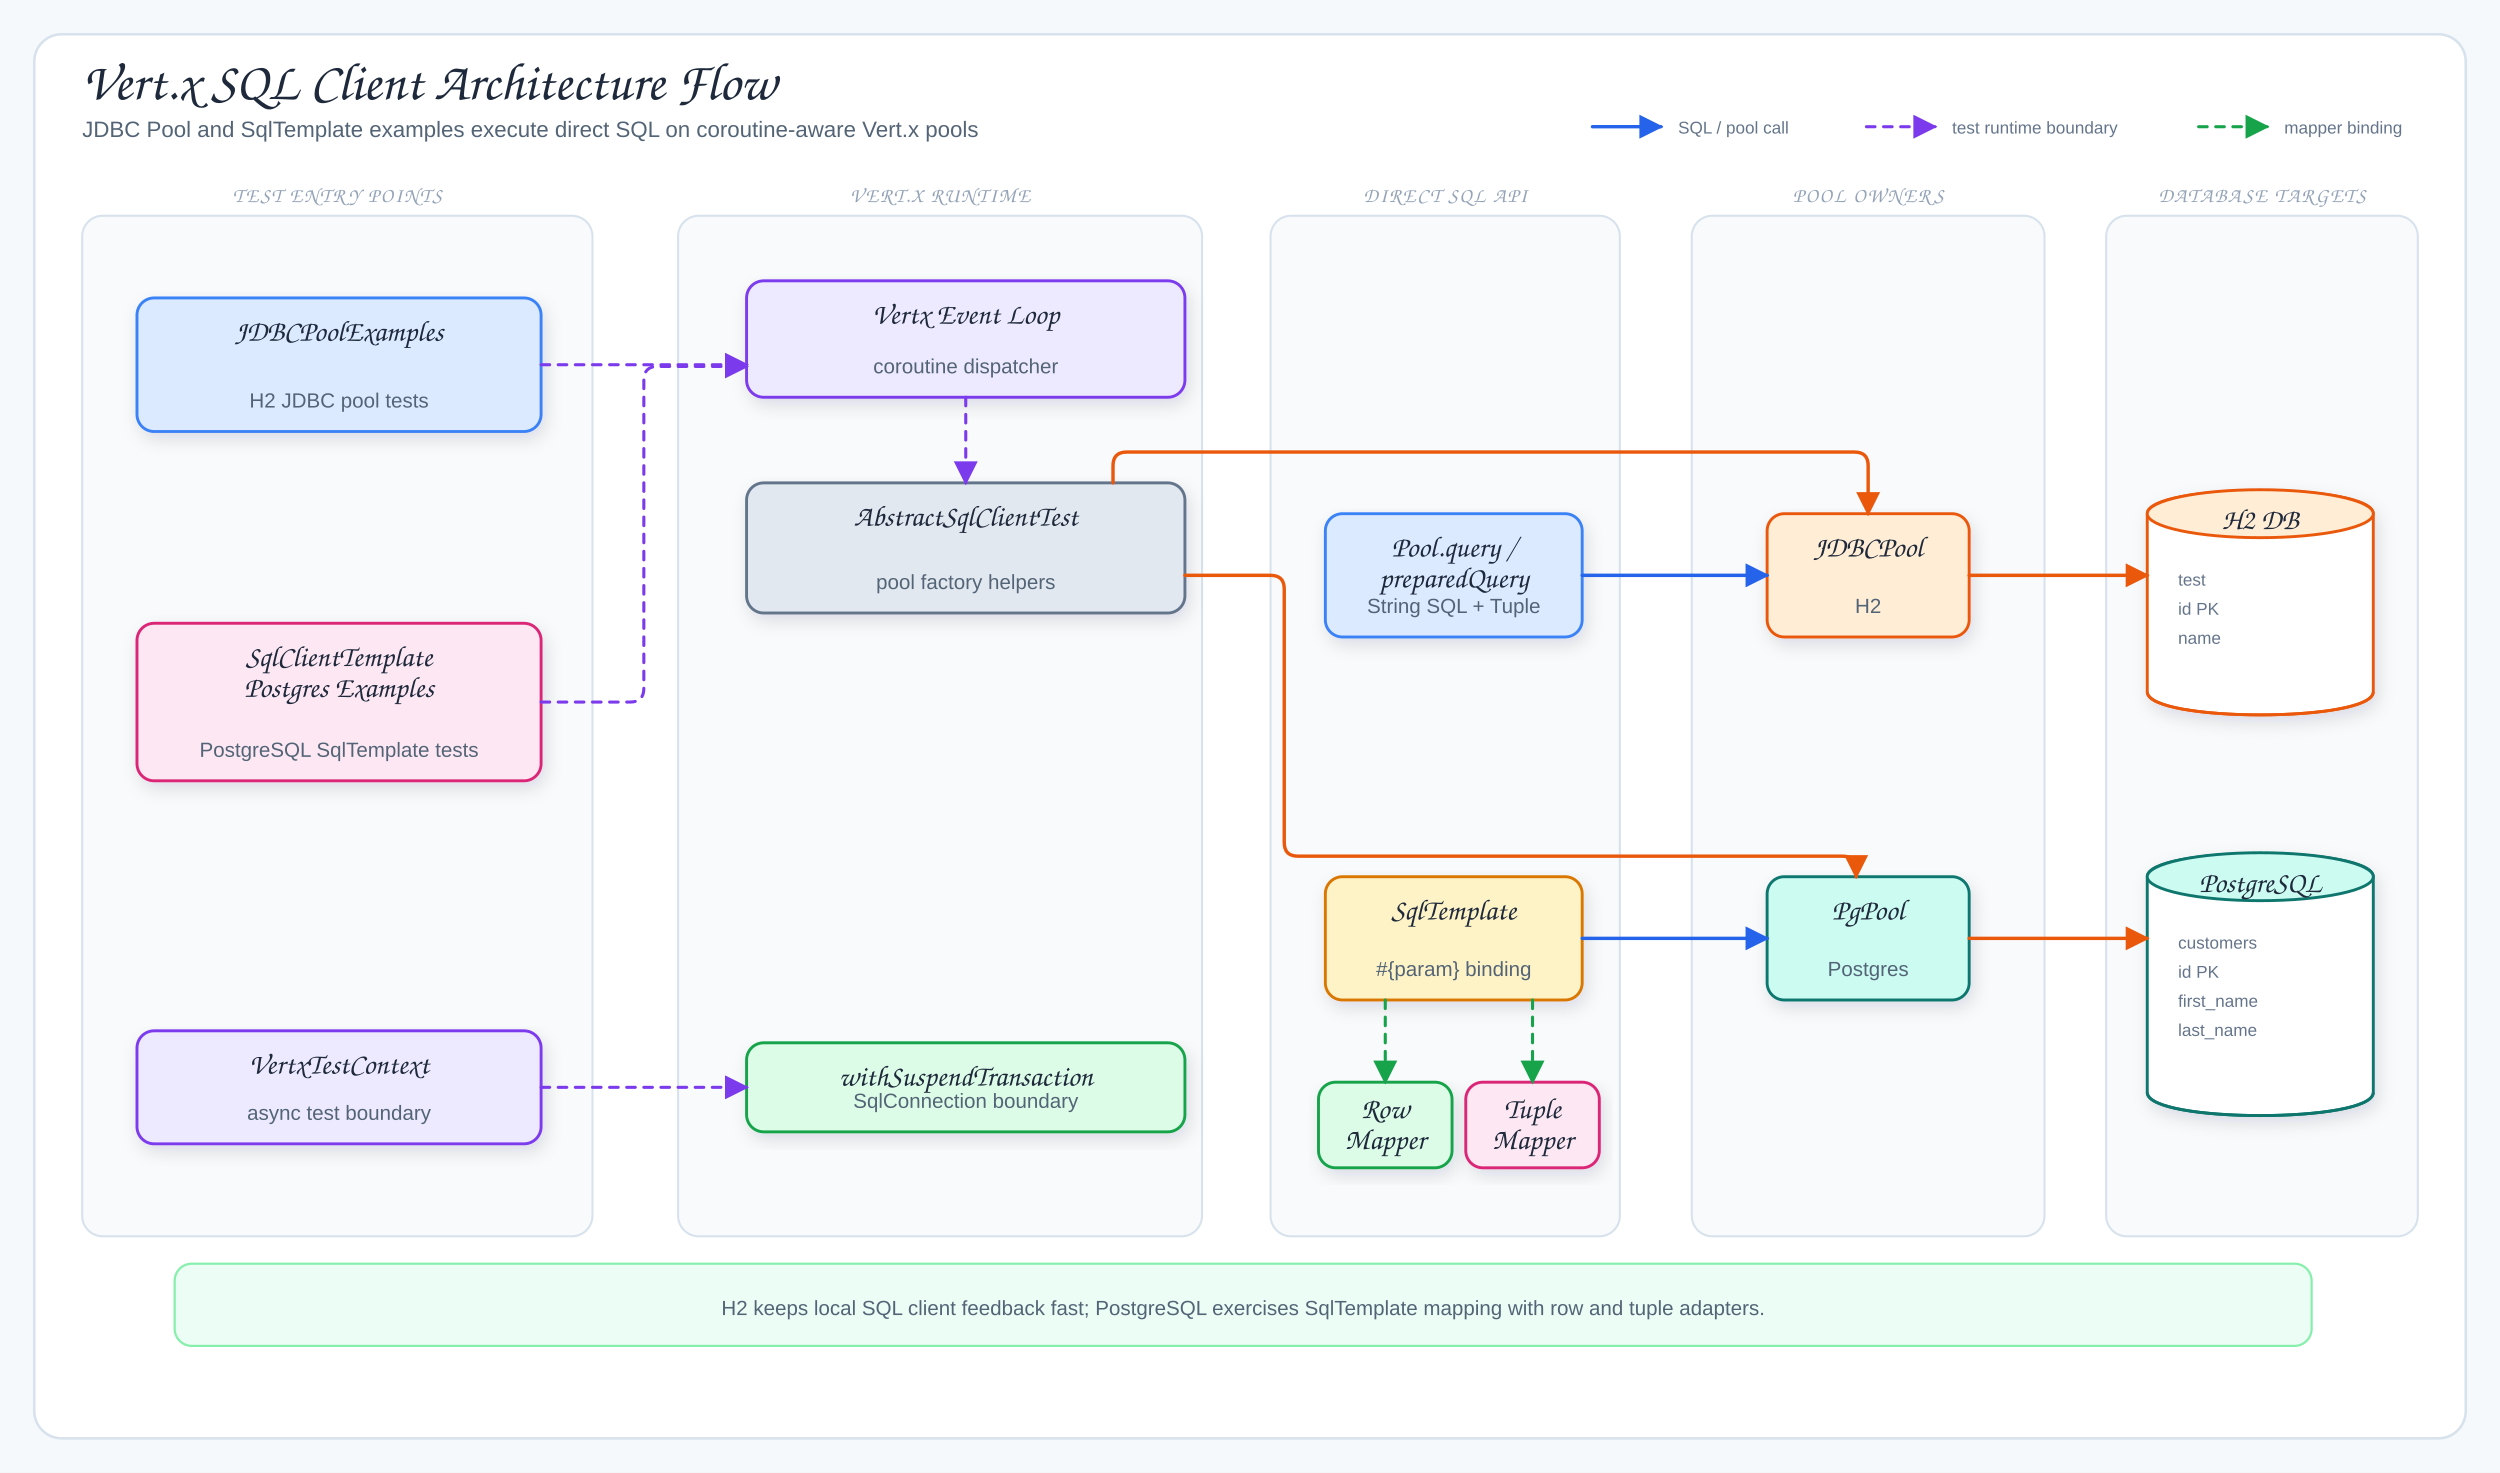
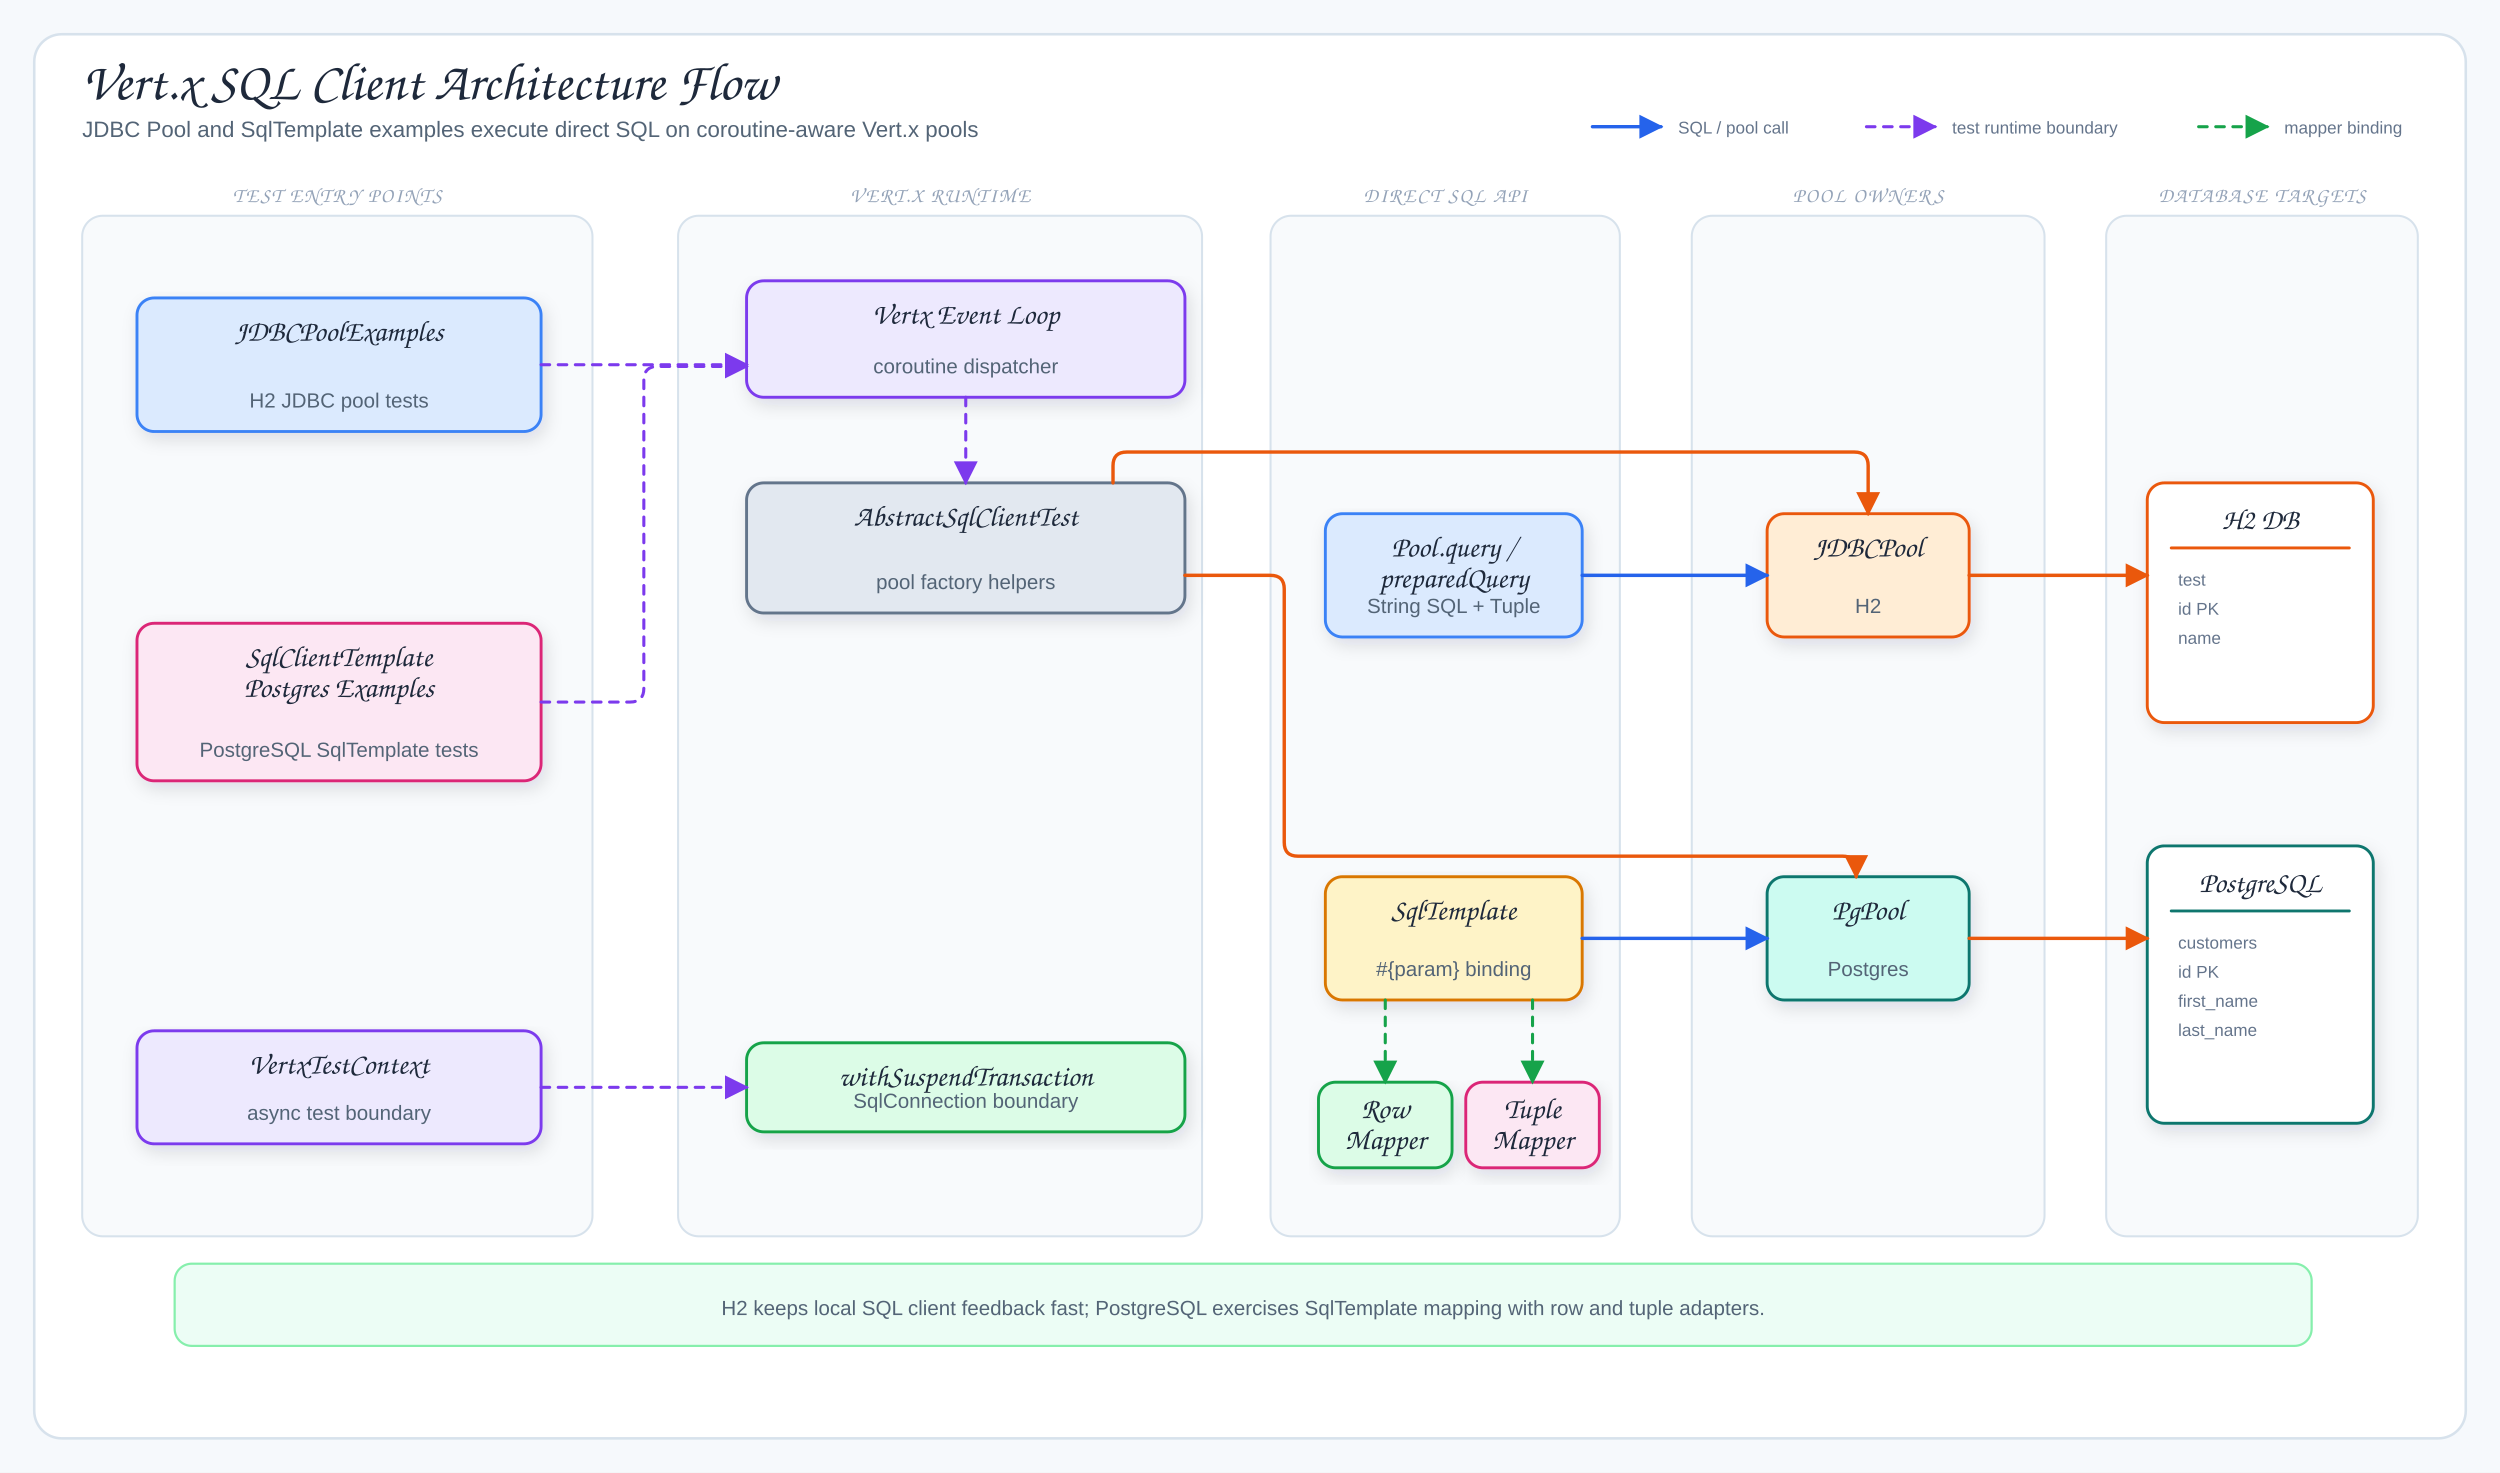
<svg xmlns="http://www.w3.org/2000/svg" viewBox="0 0 1460 860" width="1460" height="860" role="img" aria-label="Vert.x SQL Client Architecture Flow">
  <defs>
    <filter id="shadow" x="-10%" y="-10%" width="120%" height="130%">
      <feDropShadow dx="2" dy="4" stdDeviation="5" flood-color="#1f2937" flood-opacity="0.12" />
    </filter>
    <marker id="arrow" markerUnits="userSpaceOnUse" markerWidth="14" markerHeight="14" viewBox="0 0 10 10" refX="9" refY="5" orient="auto">
      <path stroke-dasharray="none" style="stroke-dasharray:none!important" d="M 0 0 L 10 5 L 0 10 Z" fill="#64748b" stroke="#64748b" stroke-width="0" />
    </marker>
    <marker id="arrowBlue" markerUnits="userSpaceOnUse" markerWidth="14" markerHeight="14" viewBox="0 0 10 10" refX="9" refY="5" orient="auto">
      <path stroke-dasharray="none" style="stroke-dasharray:none!important" d="M 0 0 L 10 5 L 0 10 Z" fill="#2563eb" stroke="#2563eb" stroke-width="0" />
    </marker>
    <marker id="arrowGreen" markerUnits="userSpaceOnUse" markerWidth="14" markerHeight="14" viewBox="0 0 10 10" refX="9" refY="5" orient="auto">
      <path stroke-dasharray="none" style="stroke-dasharray:none!important" d="M 0 0 L 10 5 L 0 10 Z" fill="#16a34a" stroke="#16a34a" stroke-width="0" />
    </marker>
    <marker id="arrowOrange" markerUnits="userSpaceOnUse" markerWidth="14" markerHeight="14" viewBox="0 0 10 10" refX="9" refY="5" orient="auto">
      <path stroke-dasharray="none" style="stroke-dasharray:none!important" d="M 0 0 L 10 5 L 0 10 Z" fill="#ea580c" stroke="#ea580c" stroke-width="0" />
    </marker>
    <marker id="arrowPurple" markerUnits="userSpaceOnUse" markerWidth="14" markerHeight="14" viewBox="0 0 10 10" refX="9" refY="5" orient="auto">
      <path stroke-dasharray="none" style="stroke-dasharray:none!important" d="M 0 0 L 10 5 L 0 10 Z" fill="#7c3aed" stroke="#7c3aed" stroke-width="0" />
    </marker>
    <marker id="arrowTeal" markerUnits="userSpaceOnUse" markerWidth="14" markerHeight="14" viewBox="0 0 10 10" refX="9" refY="5" orient="auto">
      <path stroke-dasharray="none" style="stroke-dasharray:none!important" d="M 0 0 L 10 5 L 0 10 Z" fill="#0f766e" stroke="#0f766e" stroke-width="0" />
    </marker>
    <style>
.canvas{fill:#f6f9fc}.frame{fill:#fff;stroke:#d7e2ec;stroke-width:1.5}
.title{font-family:"Architects Daughter","Comic Sans MS",cursive;font-size:31px;fill:#1e293b}
.subtitle,.detail{font-family:"Comic Mono","Comic Sans MS","Comic Sans","Comic Neue",Arial,sans-serif;fill:#536476}
.subtitle{font-size:13px}.detail{font-size:12px}.tiny{font-family:"Comic Mono","Comic Sans MS","Comic Sans","Comic Neue",Arial,sans-serif;font-size:10px;fill:#64748b}
.label{font-family:"Architects Daughter","Comic Sans MS",cursive;font-size:17px;fill:#1e293b}
.panelTitle{font-family:"Architects Daughter","Comic Sans MS",cursive;font-size:12px;letter-spacing:.08em;fill:#94a3b8}
.card{stroke-width:1.7;filter:url(#shadow)}.panel{fill:#f8fafc;stroke:#d7e2ec;stroke-width:1.2}
.arrow{fill:none;stroke:#64748b;stroke-width:2;stroke-linecap:round;stroke-linejoin:round;marker-end:url(#arrow)}
.queryUse{fill:none;stroke:#2563eb;stroke-width:2;stroke-linecap:round;stroke-linejoin:round;marker-end:url(#arrowBlue)}
.mapUse{fill:none;stroke:#16a34a;stroke-width:1.8;stroke-dasharray:5 5;stroke-linecap:round;stroke-linejoin:round;marker-end:url(#arrowGreen)}
.runtimeUse{fill:none;stroke:#7c3aed;stroke-width:1.8;stroke-dasharray:5 5;stroke-linecap:round;stroke-linejoin:round;marker-end:url(#arrowPurple)}
.dbUse{fill:none;stroke:#ea580c;stroke-width:2;stroke-linecap:round;stroke-linejoin:round;marker-end:url(#arrowOrange)}
.fkArrow{fill:none;stroke:#0f766e;stroke-width:2;stroke-linecap:round;stroke-linejoin:round;marker-end:url(#arrowTeal)}
.assoc{fill:none;stroke:#0f766e;stroke-width:1.9;stroke-linecap:round;stroke-linejoin:round}
.inherit{fill:none;stroke:#475569;stroke-width:2.1;stroke-linecap:round;stroke-linejoin:round}
.inheritHead{fill:#fff;stroke:#475569;stroke-width:1.4;stroke-dasharray:none;style:stroke-dasharray:none!important;stroke-linejoin:round}
</style>
  </defs>
  <rect width="1460" height="860" class="canvas" />
  <rect x="20" y="20" width="1420" height="820" rx="16" class="frame" />
  <text x="48" y="58" class="title">Vert.x SQL Client Architecture Flow</text>
  <text x="48" y="80" class="subtitle">JDBC Pool and SqlTemplate examples execute direct SQL on coroutine-aware Vert.x pools</text>
  <path d="M930,74 L970,74" class="queryUse" />
  <text x="980" y="78" class="tiny">SQL / pool call</text>
  <path d="M1090,74 L1130,74" class="runtimeUse" />
  <text x="1140" y="78" class="tiny">test runtime boundary</text>
  <path d="M1284,74 L1324,74" class="mapUse" />
  <text x="1334" y="78" class="tiny">mapper binding</text>
  <rect x="48" y="126" width="298" height="596" rx="12" class="panel" />
  <text x="197" y="118" class="panelTitle" text-anchor="middle">TEST ENTRY POINTS</text>
  <rect x="80" y="174" width="236" height="78" rx="10" fill="#dbeafe" stroke="#3b82f6" class="card" />
  <text x="198" y="199" class="label" text-anchor="middle">JDBCPoolExamples</text>
  <text x="198" y="238" class="detail" text-anchor="middle">H2 JDBC pool tests</text>
  <rect x="80" y="364" width="236" height="92" rx="10" fill="#fce7f3" stroke="#db2777" class="card" />
  <text x="198" y="389" class="label" text-anchor="middle">SqlClientTemplate</text>
  <text x="198" y="407" class="label" text-anchor="middle">Postgres Examples</text>
  <text x="198" y="442" class="detail" text-anchor="middle">PostgreSQL SqlTemplate tests</text>
  <rect x="80" y="602" width="236" height="66" rx="10" fill="#ede9fe" stroke="#7c3aed" class="card" />
  <text x="198" y="627" class="label" text-anchor="middle">VertxTestContext</text>
  <text x="198" y="654" class="detail" text-anchor="middle">async test boundary</text>
  <rect x="396" y="126" width="306" height="596" rx="12" class="panel" />
  <text x="549" y="118" class="panelTitle" text-anchor="middle">VERT.X RUNTIME</text>
  <rect x="436" y="164" width="256" height="68" rx="10" fill="#ede9fe" stroke="#7c3aed" class="card" />
  <text x="564" y="189" class="label" text-anchor="middle">Vertx Event Loop</text>
  <text x="564" y="218" class="detail" text-anchor="middle">coroutine dispatcher</text>
  <rect x="436" y="282" width="256" height="76" rx="10" fill="#e2e8f0" stroke="#64748b" class="card" />
  <text x="564" y="307" class="label" text-anchor="middle">AbstractSqlClientTest</text>
  <text x="564" y="344" class="detail" text-anchor="middle">pool factory helpers</text>
  <rect x="436" y="609" width="256" height="52" rx="10" fill="#dcfce7" stroke="#16a34a" class="card" />
  <text x="564" y="634" class="label" text-anchor="middle">withSuspendTransaction</text>
  <text x="564" y="647" class="detail" text-anchor="middle">SqlConnection boundary</text>
  <rect x="742" y="126" width="204" height="596" rx="12" class="panel" />
  <text x="844" y="118" class="panelTitle" text-anchor="middle">DIRECT SQL API</text>
  <rect x="774" y="300" width="150" height="72" rx="10" fill="#dbeafe" stroke="#3b82f6" class="card" />
  <text x="849" y="325" class="label" text-anchor="middle">Pool.query /</text>
  <text x="849" y="343" class="label" text-anchor="middle">preparedQuery</text>
  <text x="849" y="358" class="detail" text-anchor="middle">String SQL + Tuple</text>
  <rect x="774" y="512" width="150" height="72" rx="10" fill="#fef3c7" stroke="#d97706" class="card" />
  <text x="849" y="537" class="label" text-anchor="middle">SqlTemplate</text>
  <text x="849" y="570" class="detail" text-anchor="middle">#{param} binding</text>
  <rect x="770" y="632" width="78" height="50" rx="10" fill="#dcfce7" stroke="#16a34a" class="card" />
  <text x="809" y="653" class="label" text-anchor="middle">Row</text>
  <text x="809" y="671" class="label" text-anchor="middle">Mapper</text>
  <rect x="856" y="632" width="78" height="50" rx="10" fill="#fce7f3" stroke="#db2777" class="card" />
  <text x="895" y="653" class="label" text-anchor="middle">Tuple</text>
  <text x="895" y="671" class="label" text-anchor="middle">Mapper</text>
  <rect x="988" y="126" width="206" height="596" rx="12" class="panel" />
  <text x="1091" y="118" class="panelTitle" text-anchor="middle">POOL OWNERS</text>
  <rect x="1032" y="300" width="118" height="72" rx="10" fill="#ffedd5" stroke="#ea580c" class="card" />
  <text x="1091" y="325" class="label" text-anchor="middle">JDBCPool</text>
  <text x="1091" y="358" class="detail" text-anchor="middle">H2</text>
  <rect x="1032" y="512" width="118" height="72" rx="10" fill="#ccfbf1" stroke="#0f766e" class="card" />
  <text x="1091" y="537" class="label" text-anchor="middle">PgPool</text>
  <text x="1091" y="570" class="detail" text-anchor="middle">Postgres</text>
  <rect x="1230" y="126" width="182" height="596" rx="12" class="panel" />
  <text x="1321" y="118" class="panelTitle" text-anchor="middle">DATABASE TARGETS</text>
-   <path d="M1254,300 C1254,282 1386,282 1386,300 L1386,404 C1386,422 1254,422 1254,404 Z" fill="#fff" stroke="#ea580c" stroke-width="1.7" class="card" />
-   <ellipse cx="1320" cy="300" rx="66" ry="14" fill="#ffedd5" stroke="#ea580c" stroke-width="1.7" />
-   <path d="M1254,404 C1254,422 1386,422 1386,404" fill="none" stroke="#ea580c" stroke-width="1.7" />
+   <rect x="1254" y="282" width="132" height="140" rx="10" fill="#fff" stroke="#ea580c" stroke-width="1.7" class="card" />
+   <line x1="1268" y1="320" x2="1372" y2="320" stroke="#ea580c" stroke-width="1.7" stroke-linecap="round" />
  <text x="1320" y="309" class="label" text-anchor="middle">H2 DB</text>
  <text x="1272" y="342" class="tiny">test</text>
  <text x="1272" y="359" class="tiny">id PK</text>
  <text x="1272" y="376" class="tiny">name</text>
-   <path d="M1254,512 C1254,494 1386,494 1386,512 L1386,638 C1386,656 1254,656 1254,638 Z" fill="#fff" stroke="#0f766e" stroke-width="1.7" class="card" />
-   <ellipse cx="1320" cy="512" rx="66" ry="14" fill="#ccfbf1" stroke="#0f766e" stroke-width="1.7" />
-   <path d="M1254,638 C1254,656 1386,656 1386,638" fill="none" stroke="#0f766e" stroke-width="1.7" />
+   <rect x="1254" y="494" width="132" height="162" rx="10" fill="#fff" stroke="#0f766e" stroke-width="1.7" class="card" />
+   <line x1="1268" y1="532" x2="1372" y2="532" stroke="#0f766e" stroke-width="1.7" stroke-linecap="round" />
  <text x="1320" y="521" class="label" text-anchor="middle">PostgreSQL</text>
  <text x="1272" y="554" class="tiny">customers</text>
  <text x="1272" y="571" class="tiny">id PK</text>
  <text x="1272" y="588" class="tiny">first_name</text>
  <text x="1272" y="605" class="tiny">last_name</text>
  <path d="M316,213 L436,213" class="runtimeUse edge" />
  <path d="M316,410 L368,410 Q376,410 376,402 L376,222 Q376,214 384,214 L436,214" class="runtimeUse edge" />
  <path d="M316,635 L436,635" class="runtimeUse edge" />
  <path d="M564,232 L564,282" class="runtimeUse edge" />
  <path d="M650,282 L650,272 Q650,264 658,264 L1083,264 Q1091,264 1091,272 L1091,300" class="dbUse edge" />
  <path d="M692,336 L742,336 Q750,336 750,344 L750,492 Q750,500 758,500 L1076,500 Q1084,500 1084,508 L1084,512" class="dbUse edge" />
  <path d="M924,336 L1032,336" class="queryUse edge" />
  <path d="M924,548 L1032,548" class="queryUse edge" />
  <path d="M1150,336 L1254,336" class="dbUse edge" />
  <path d="M1150,548 L1254,548" class="dbUse edge" />
  <path d="M809,584 L809,632" class="mapUse edge" />
  <path d="M895,584 L895,632" class="mapUse edge" />
  <rect x="102" y="738" width="1248" height="48" rx="10" fill="#ecfdf5" stroke="#86efac" stroke-width="1.3" />
  <text x="726" y="768" class="detail" text-anchor="middle">H2 keeps local SQL client feedback fast; PostgreSQL exercises SqlTemplate mapping with row and tuple adapters.</text>
</svg>
